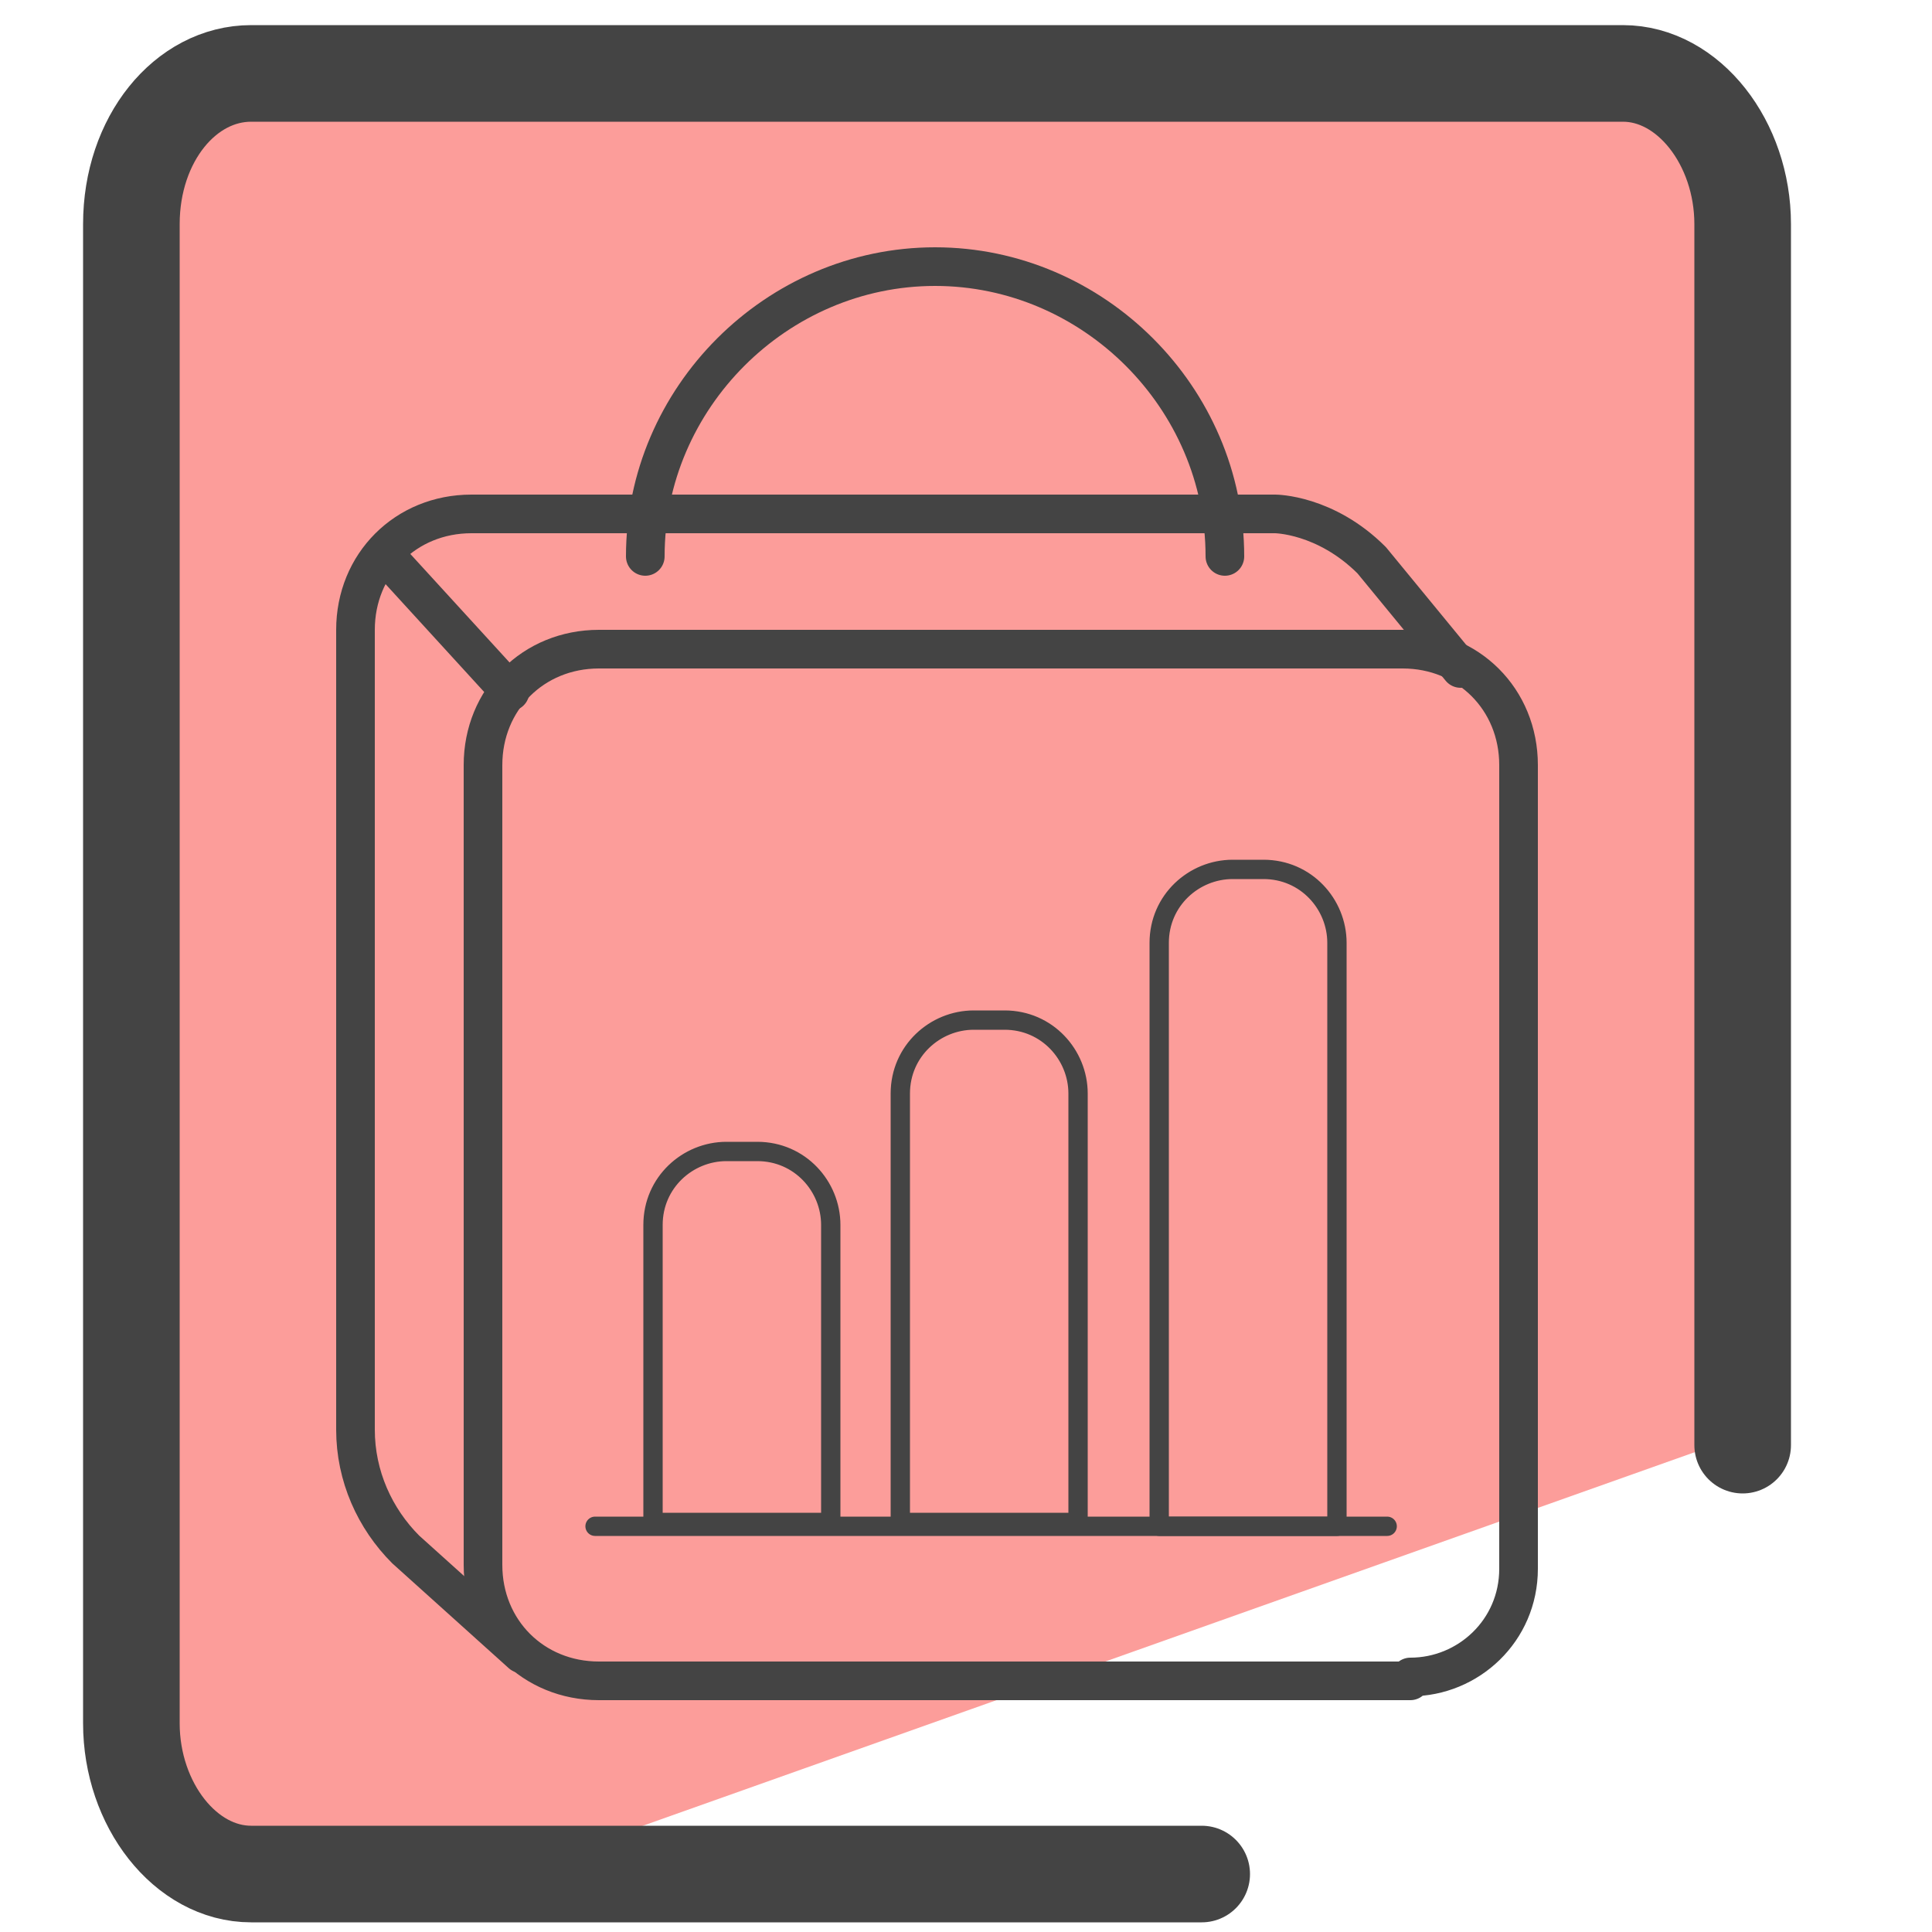
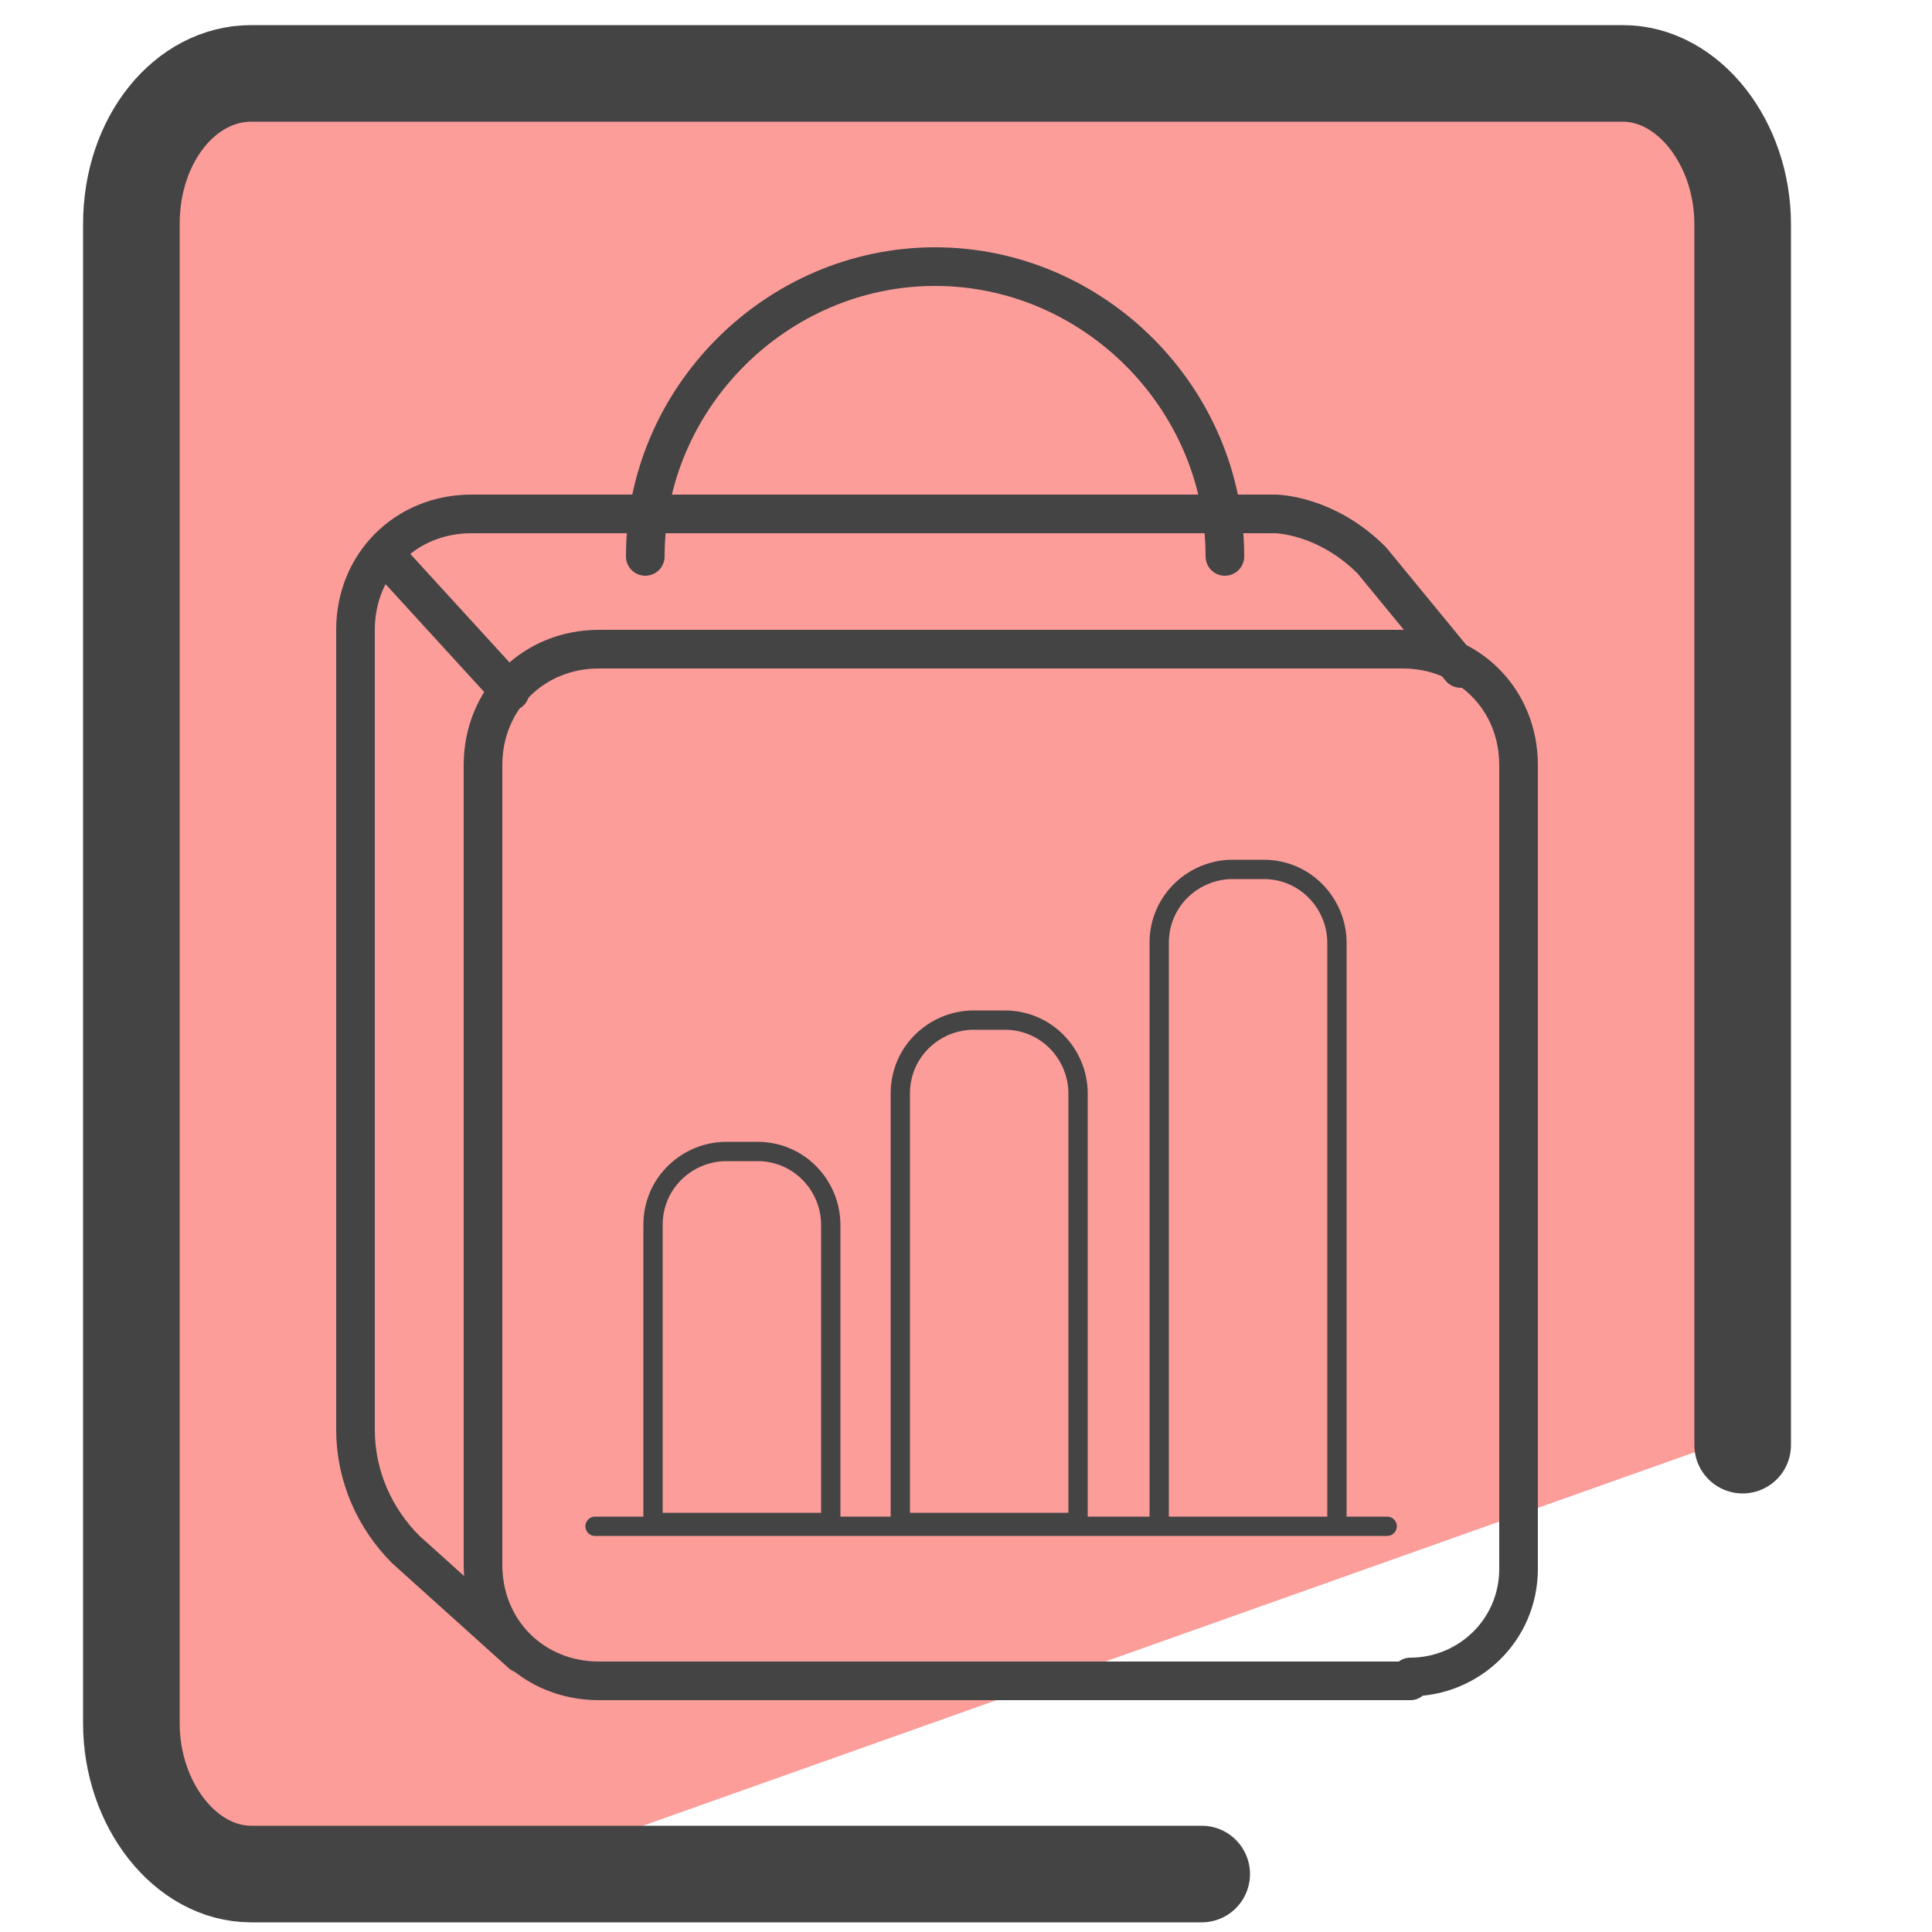
- <svg xmlns="http://www.w3.org/2000/svg" version="1.1" viewBox="0 0 50 50">
+ <svg xmlns="http://www.w3.org/2000/svg" viewBox="0 0 50 50">
  <defs>
-     <style>
-       .cls-1 {
-         fill-rule: evenodd;
-       }
- 
-       .cls-1, .cls-2, .cls-3, .cls-4 {
-         fill: none;
-         stroke: #444;
-         stroke-linecap: round;
-         stroke-linejoin: round;
-       }
- 
-       .cls-3 {
-         stroke-width: 2.5px;
-       }
- 
-       .cls-5 {
-         fill: #fc9d9a;
-       }
- 
-       .cls-4 {
-         stroke-width: .5px;
-       }
-     </style>
+     <style>.cls-1{fill:none;stroke:#444;stroke-linecap:round;stroke-linejoin:round;fill-rule:evenodd}</style>
  </defs>
-   <g>
-     <g id="Camada_1">
-       <g>
-         <path class="cls-5" d="M42.4,1.8l-37.2.4c-1.4,0-2,3.6-2,5v18.4c.1,0-.4,10.2-.4,10.2l1.2,11.8,9.4.8,32.1-11.4V10.2h0c0-1.4-1.7-8.3-3.1-8.3Z" />
-         <path class="cls-3" d="M31.1,48.5H6.5c-1.7,0-3.1-1.8-3.1-3.9V5.8c0-2.2,1.4-3.9,3.1-3.9h35.5c1.7,0,3.1,1.8,3.1,3.9v31.6" />
-         <g>
-           <g>
-             <path class="cls-1" d="M36.5,43.5H15.5c-1.7,0-3-1.3-3-3v-20.7c0-1.7,1.3-3,3-3h20.8c1.7,0,3,1.3,3,3v20.8c0,1.6-1.3,2.8-2.8,2.8Z" />
-             <path class="cls-1" d="M16.7,14.4c0-4.1,3.4-7.5,7.5-7.5s7.5,3.4,7.5,7.5" />
-             <path class="cls-1" d="M13.5,42.8l-3-2.7c-.8-.8-1.3-1.9-1.3-3.1s0,0,0,0v-20.7c0-1.7,1.3-3,3-3h20.8s1.3,0,2.5,1.2l2.3,2.8" />
-             <line class="cls-2" x1="10" y1="14.4" x2="13.2" y2="17.9" />
-           </g>
-           <line class="cls-4" x1="15.4" y1="39.5" x2="35.9" y2="39.5" />
-           <path class="cls-4" d="M18.8,29.8h.8c1.1,0,1.9.9,1.9,1.9v7.7h-4.6v-7.7c0-1.1.9-1.9,1.9-1.9Z" />
-           <path class="cls-4" d="M25.2,26.4h.8c1.1,0,1.9.9,1.9,1.9v11.1h-4.6v-11.1c0-1.1.9-1.9,1.9-1.9Z" />
-           <path class="cls-4" d="M31.9,22.5h.8c1.1,0,1.9.9,1.9,1.9v15.1h-4.6v-15.1c0-1.1.9-1.9,1.9-1.9Z" />
-         </g>
-       </g>
-     </g>
+   <g id="Camada_1">
+     <path fill="#fc9d9a" d="M42.4 1.8l-37.2.4c-1.4 0-2 3.6-2 5v18.4c.1 0-.4 10.2-.4 10.2L4 47.6l9.4.8L45.5 37V10.2c0-1.4-1.7-8.3-3.1-8.3z" />
+     <path fill="none" stroke="#444" stroke-linecap="round" stroke-linejoin="round" stroke-width="2.5" d="M31.1 48.5H6.5c-1.7 0-3.1-1.8-3.1-3.9V5.8c0-2.2 1.4-3.9 3.1-3.9H42c1.7 0 3.1 1.8 3.1 3.9v31.6" />
+     <path d="M36.5 43.5h-21c-1.7 0-3-1.3-3-3V19.8c0-1.7 1.3-3 3-3h20.8c1.7 0 3 1.3 3 3v20.8c0 1.6-1.3 2.8-2.8 2.8zM16.7 14.4c0-4.1 3.4-7.5 7.5-7.5s7.5 3.4 7.5 7.5" class="cls-1" />
+     <path d="M13.5 42.8l-3-2.7c-.8-.8-1.3-1.9-1.3-3.1V16.3c0-1.7 1.3-3 3-3H33s1.3 0 2.5 1.2l2.3 2.8" class="cls-1" />
+     <path fill="none" stroke="#444" stroke-linecap="round" stroke-linejoin="round" d="M10 14.4l3.2 3.5" />
+     <path fill="none" stroke="#444" stroke-linecap="round" stroke-linejoin="round" stroke-width=".5" d="M15.4 39.5h20.5m-17.1-9.7h.8c1.1 0 1.9.9 1.9 1.9v7.7h-4.6v-7.7c0-1.1.9-1.9 1.9-1.9zm6.4-3.4h.8c1.1 0 1.9.9 1.9 1.9v11.1h-4.6V28.3c0-1.1.9-1.9 1.9-1.9zm6.7-3.9h.8c1.1 0 1.9.9 1.9 1.9v15.1H30V24.4c0-1.1.9-1.9 1.9-1.9z" />
  </g>
</svg>
